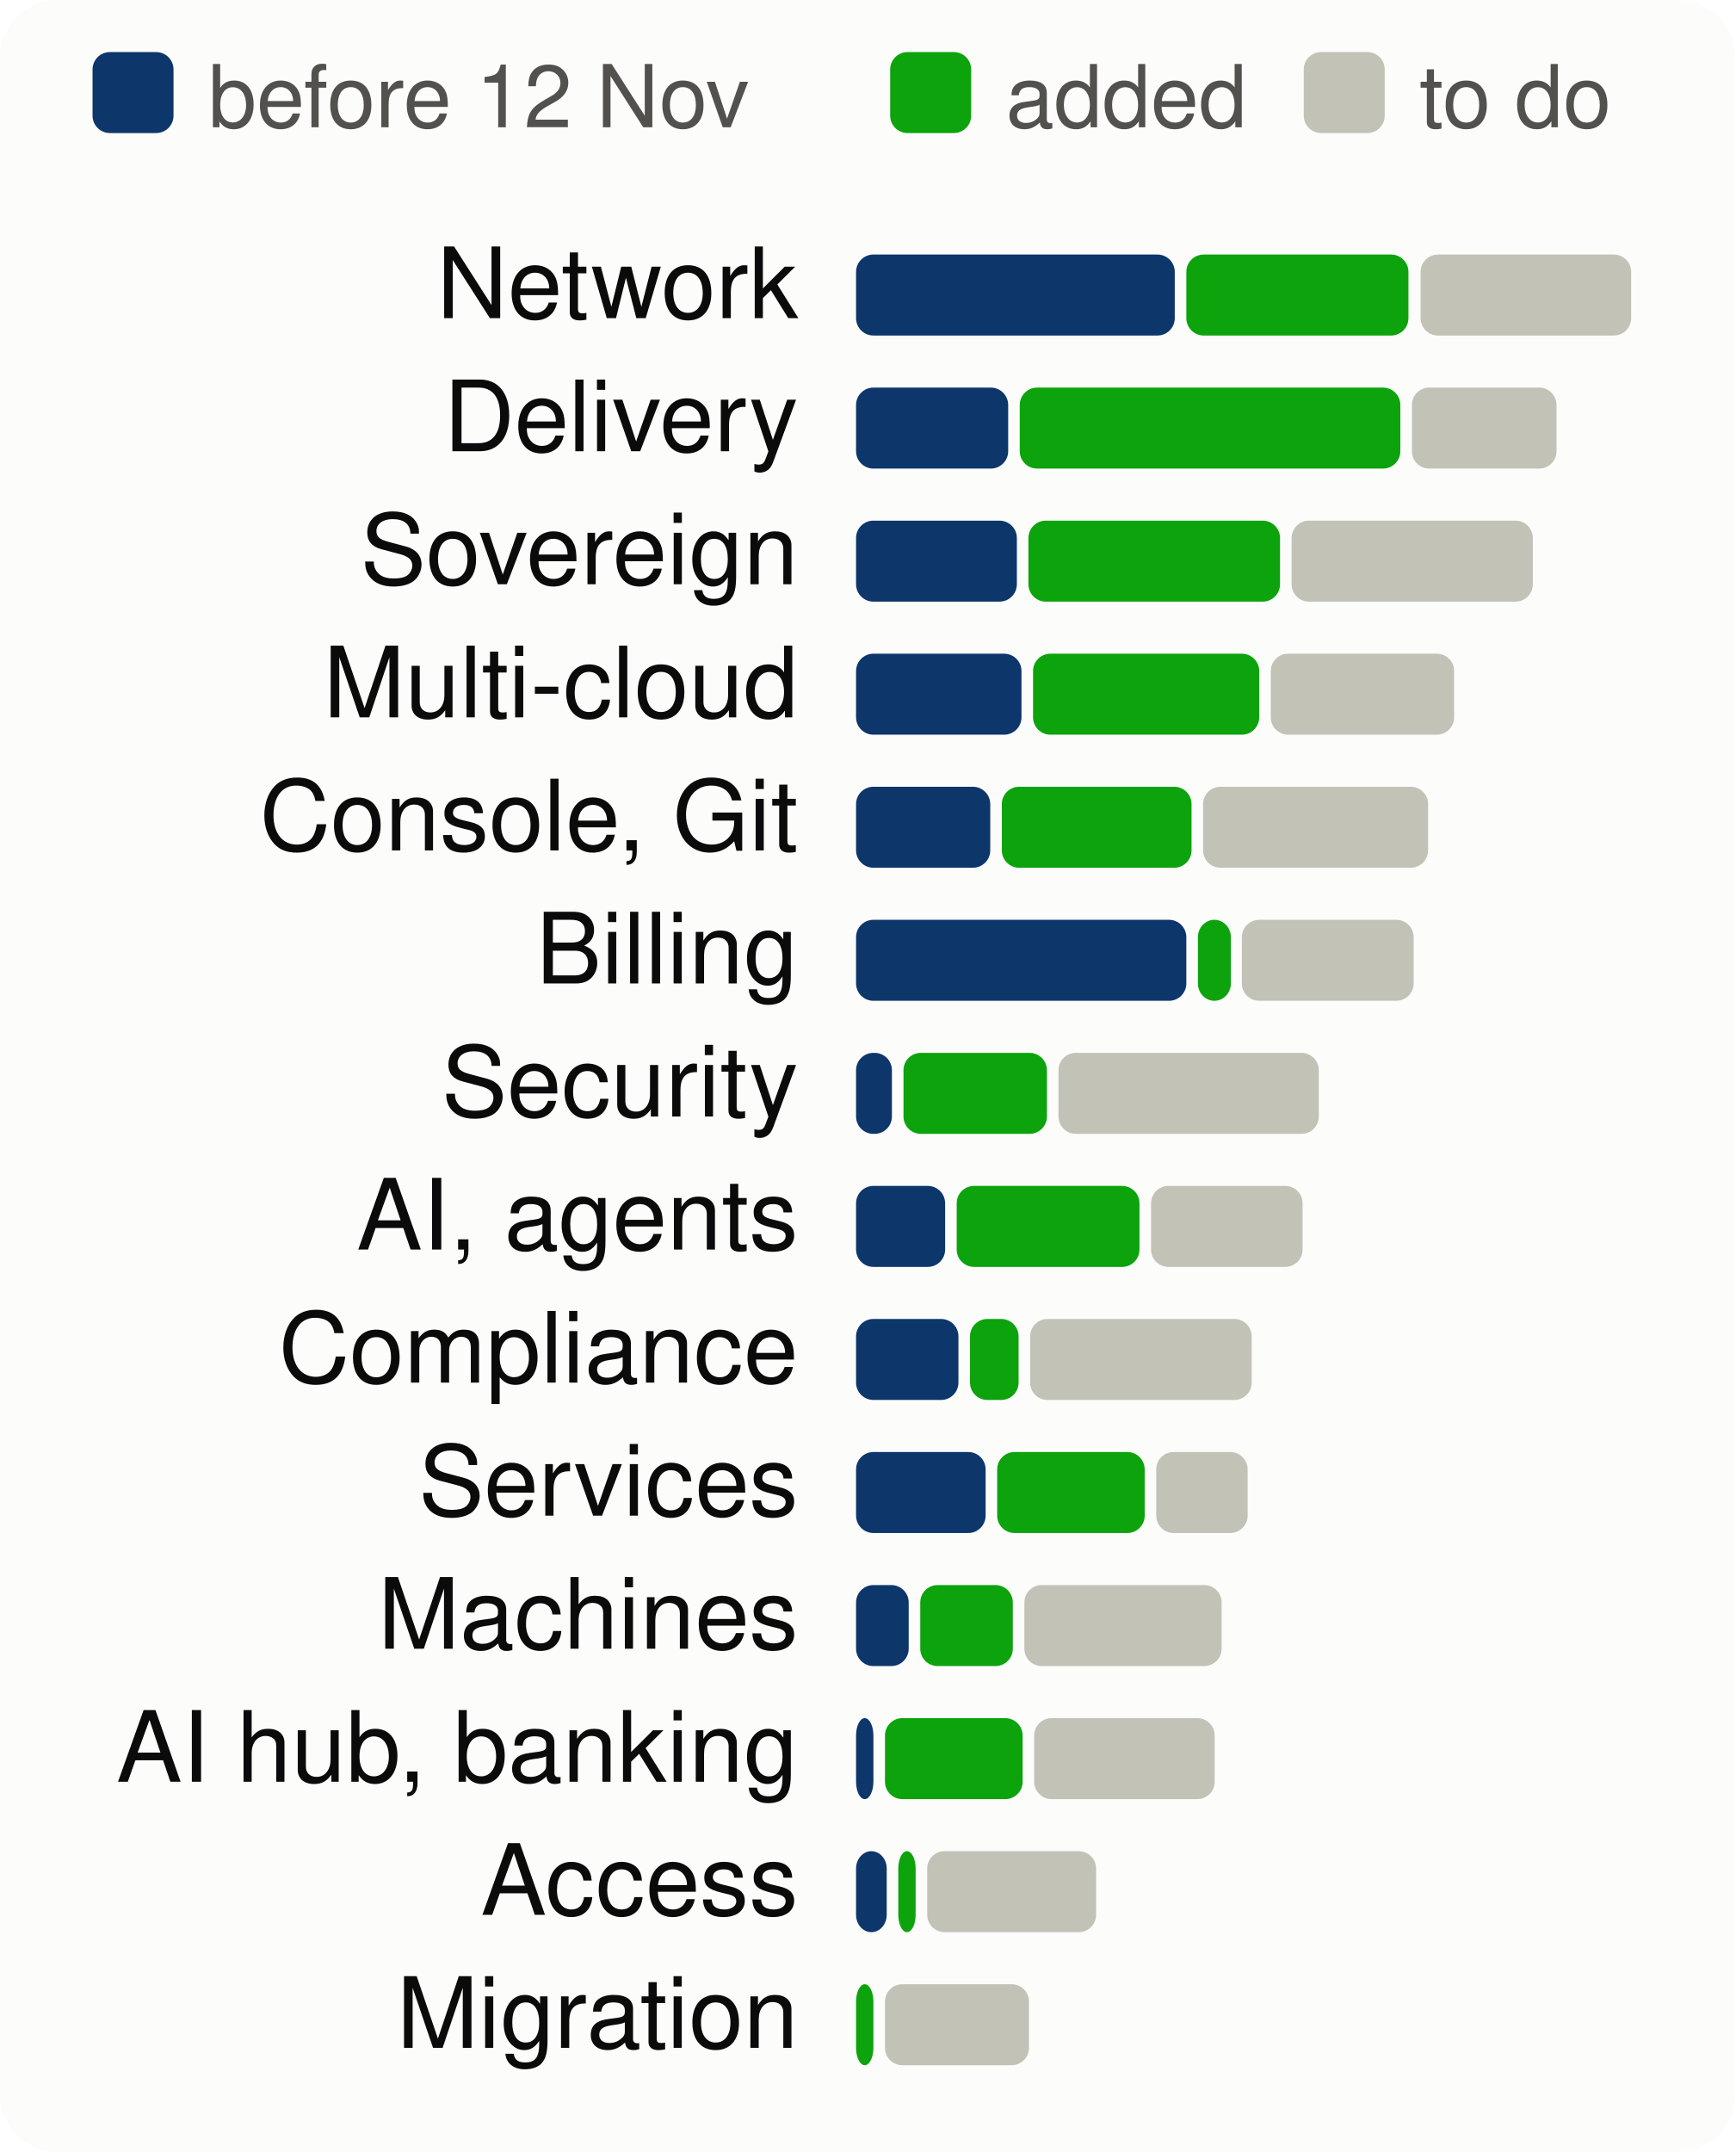
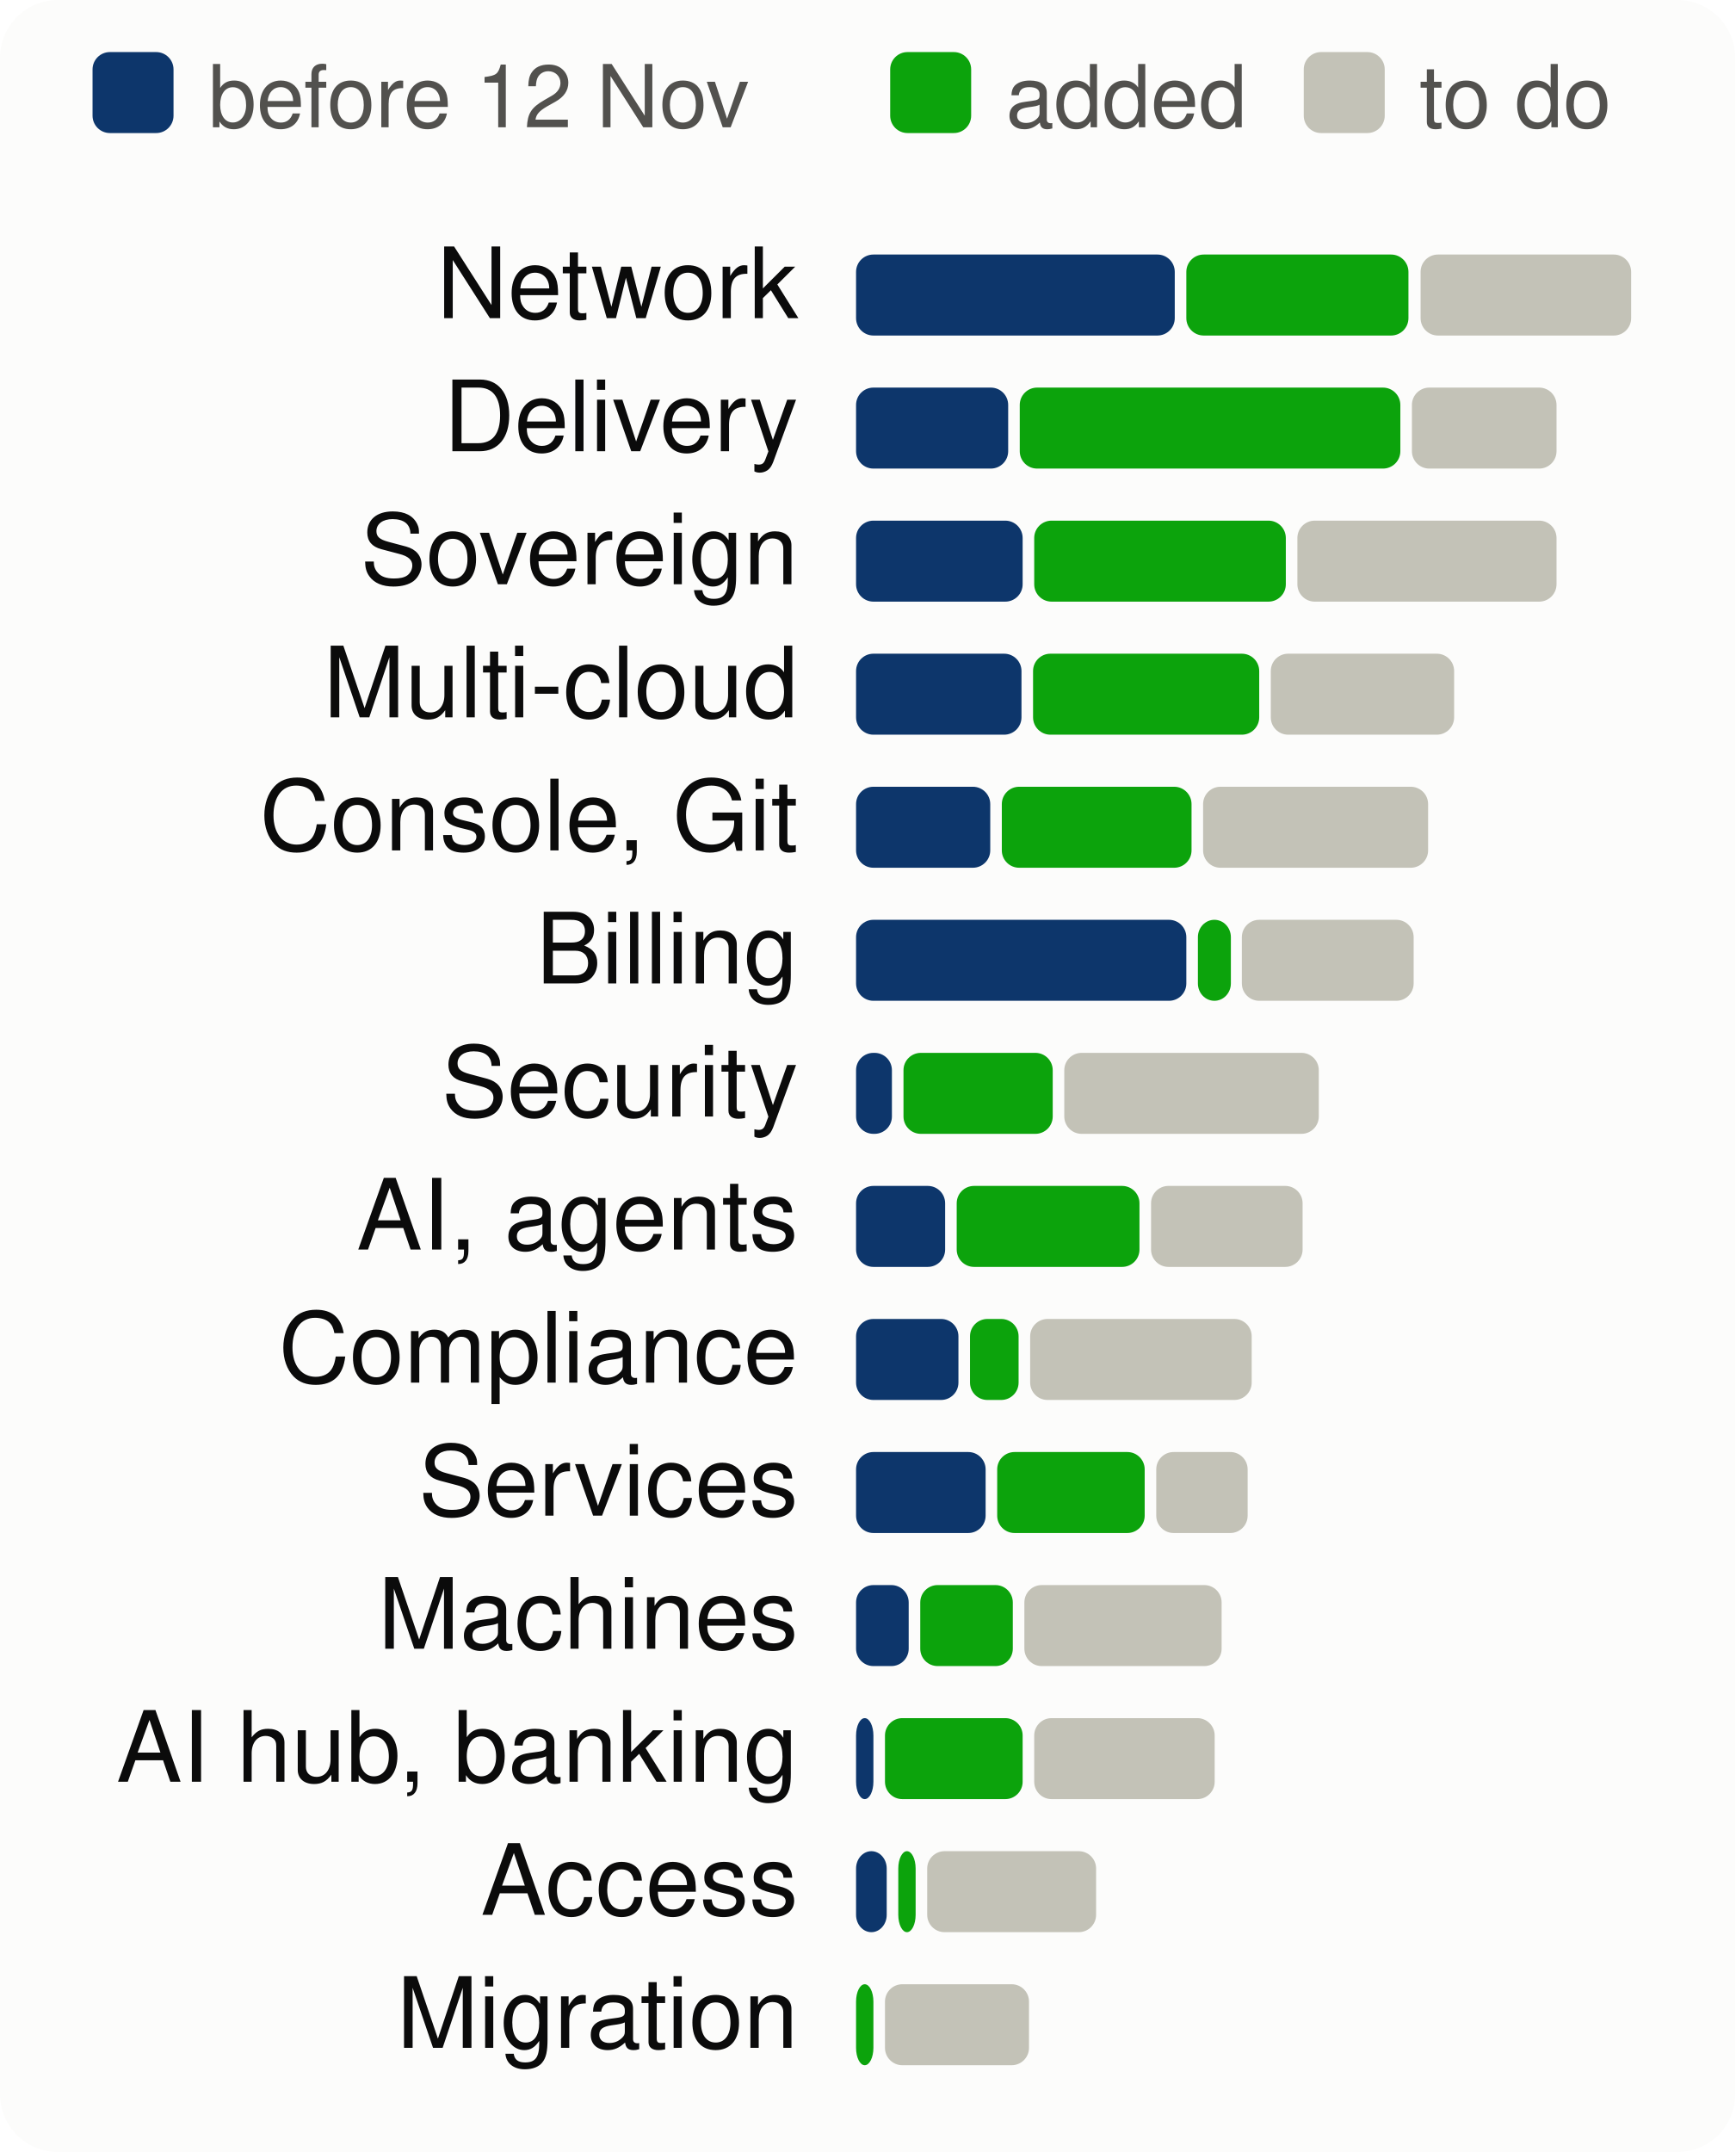
<svg xmlns="http://www.w3.org/2000/svg" viewBox="0 0 300 372" width="300" height="372" font-family="system-ui,-apple-system,Segoe UI,Helvetica,Arial,sans-serif" font-size="18" role="img" aria-label="Progress per product area, to scale">
  <style>.h{paint-order:stroke;stroke:#fcfcfb;stroke-width:3px;stroke-linejoin:round}.rg{stroke:#fcfcfb}@media (prefers-color-scheme: dark){.bg{fill:#1a1a19}.t1{fill:#f0efec}.t2{fill:#c3c2b7}.gr{stroke:#2c2c2a}.ax{stroke:#383835}.ld{stroke:#383835}.br{stroke:#c3c2b7}.m{stroke:#3987e5}.dp{stroke:#d95926}.v{stroke:#199e70}.i2{stroke:#c3c2b7}.i1{stroke:#f0efec}.f1{fill:#3987e5}.f2{fill:#d95926}.f3{fill:#199e70}.f4{fill:#c98500}.ev{fill:#c3c2b7}.inv{fill:#1a1a19}.done{fill:#cde2fb}.todo{fill:#52514e}.tile{fill:#262624}.h,.rg{stroke:#1a1a19}}</style>
  <rect width="300" height="372" rx="10" class="bg" fill="#fcfcfb" />
  <rect x="16" y="9" width="14" height="14" rx="3" class="done" fill="#0d366b" />
  <text x="36" y="22" class="t2" fill="#52514e" font-size="15">before 12 Nov</text>
  <rect x="153.9" y="9" width="14" height="14" rx="3" class="gain" fill="#0ca30c" />
  <text x="173.9" y="22" class="t2" fill="#52514e" font-size="15">added</text>
  <rect x="225.4" y="9" width="14" height="14" rx="3" class="todo" fill="#c3c2b7" />
  <text x="245.4" y="22" class="t2" fill="#52514e" font-size="15">to do</text>
  <text x="138" y="55" text-anchor="end" class="t1" fill="#0b0b0b" font-size="17">Network</text>
  <rect x="148.0" y="44" width="55.1" height="14" rx="3" class="done" fill="#0d366b" />
  <rect x="205.1" y="44" width="38.4" height="14" rx="3" class="gain" fill="#0ca30c" />
  <rect x="245.6" y="44" width="36.4" height="14" rx="3" class="todo" fill="#c3c2b7" />
  <text x="138" y="78" text-anchor="end" class="t1" fill="#0b0b0b" font-size="17">Delivery</text>
  <rect x="148.0" y="67" width="26.3" height="14" rx="3" class="done" fill="#0d366b" />
  <rect x="176.3" y="67" width="65.8" height="14" rx="3" class="gain" fill="#0ca30c" />
  <rect x="244.1" y="67" width="25.0" height="14" rx="3" class="todo" fill="#c3c2b7" />
  <text x="138" y="101" text-anchor="end" class="t1" fill="#0b0b0b" font-size="17">Sovereign</text>
-   <rect x="148.0" y="90" width="27.8" height="14" rx="3" class="done" fill="#0d366b" />
-   <rect x="177.8" y="90" width="43.5" height="14" rx="3" class="gain" fill="#0ca30c" />
-   <rect x="223.3" y="90" width="41.7" height="14" rx="3" class="todo" fill="#c3c2b7" />
+   <rect x="148.0" y="90" width="28.8" height="14" rx="3" class="done" fill="#0d366b" />
+   <rect x="178.8" y="90" width="43.5" height="14" rx="3" class="gain" fill="#0ca30c" />
+   <rect x="224.3" y="90" width="44.8" height="14" rx="3" class="todo" fill="#c3c2b7" />
  <text x="138" y="124" text-anchor="end" class="t1" fill="#0b0b0b" font-size="17">Multi-cloud</text>
  <rect x="148.0" y="113" width="28.6" height="14" rx="3" class="done" fill="#0d366b" />
  <rect x="178.6" y="113" width="39.1" height="14" rx="3" class="gain" fill="#0ca30c" />
  <rect x="219.7" y="113" width="31.7" height="14" rx="3" class="todo" fill="#c3c2b7" />
  <text x="138" y="147" text-anchor="end" class="t1" fill="#0b0b0b" font-size="17">Console, Git</text>
  <rect x="148.0" y="136" width="23.2" height="14" rx="3" class="done" fill="#0d366b" />
  <rect x="173.2" y="136" width="32.8" height="14" rx="3" class="gain" fill="#0ca30c" />
  <rect x="208.0" y="136" width="38.9" height="14" rx="3" class="todo" fill="#c3c2b7" />
  <text x="138" y="170" text-anchor="end" class="t1" fill="#0b0b0b" font-size="17">Billing</text>
  <rect x="148.0" y="159" width="57.1" height="14" rx="3" class="done" fill="#0d366b" />
  <rect x="207.1" y="159" width="5.7" height="14" rx="3" class="gain" fill="#0ca30c" />
  <rect x="214.7" y="159" width="29.7" height="14" rx="3" class="todo" fill="#c3c2b7" />
  <text x="138" y="193" text-anchor="end" class="t1" fill="#0b0b0b" font-size="17">Security</text>
  <rect x="148.0" y="182" width="6.2" height="14" rx="3" class="done" fill="#0d366b" />
-   <rect x="156.2" y="182" width="24.8" height="14" rx="3" class="gain" fill="#0ca30c" />
-   <rect x="183.0" y="182" width="45.0" height="14" rx="3" class="todo" fill="#c3c2b7" />
+   <rect x="156.2" y="182" width="25.8" height="14" rx="3" class="gain" fill="#0ca30c" />
+   <rect x="184.0" y="182" width="44.0" height="14" rx="3" class="todo" fill="#c3c2b7" />
  <text x="138" y="216" text-anchor="end" class="t1" fill="#0b0b0b" font-size="17">AI, agents</text>
  <rect x="148.0" y="205" width="15.4" height="14" rx="3" class="done" fill="#0d366b" />
  <rect x="165.4" y="205" width="31.6" height="14" rx="3" class="gain" fill="#0ca30c" />
  <rect x="199.0" y="205" width="26.2" height="14" rx="3" class="todo" fill="#c3c2b7" />
  <text x="138" y="239" text-anchor="end" class="t1" fill="#0b0b0b" font-size="17">Compliance</text>
  <rect x="148.0" y="228" width="17.7" height="14" rx="3" class="done" fill="#0d366b" />
  <rect x="167.7" y="228" width="8.4" height="14" rx="3" class="gain" fill="#0ca30c" />
  <rect x="178.1" y="228" width="38.3" height="14" rx="3" class="todo" fill="#c3c2b7" />
  <text x="138" y="262" text-anchor="end" class="t1" fill="#0b0b0b" font-size="17">Services</text>
  <rect x="148.0" y="251" width="22.4" height="14" rx="3" class="done" fill="#0d366b" />
  <rect x="172.4" y="251" width="25.5" height="14" rx="3" class="gain" fill="#0ca30c" />
  <rect x="199.9" y="251" width="15.8" height="14" rx="3" class="todo" fill="#c3c2b7" />
  <text x="138" y="285" text-anchor="end" class="t1" fill="#0b0b0b" font-size="17">Machines</text>
  <rect x="148.0" y="274" width="9.1" height="14" rx="3" class="done" fill="#0d366b" />
  <rect x="159.1" y="274" width="16.0" height="14" rx="3" class="gain" fill="#0ca30c" />
  <rect x="177.1" y="274" width="34.1" height="14" rx="3" class="todo" fill="#c3c2b7" />
  <text x="138" y="308" text-anchor="end" class="t1" fill="#0b0b0b" font-size="17">AI hub, banking</text>
  <rect x="148.0" y="297" width="3.0" height="14" rx="3" class="done" fill="#0d366b" />
  <rect x="153.0" y="297" width="23.8" height="14" rx="3" class="gain" fill="#0ca30c" />
  <rect x="178.8" y="297" width="31.2" height="14" rx="3" class="todo" fill="#c3c2b7" />
  <text x="138" y="331" text-anchor="end" class="t1" fill="#0b0b0b" font-size="17">Access</text>
  <rect x="148.0" y="320" width="5.3" height="14" rx="3" class="done" fill="#0d366b" />
  <rect x="155.3" y="320" width="3.0" height="14" rx="3" class="gain" fill="#0ca30c" />
  <rect x="160.3" y="320" width="29.2" height="14" rx="3" class="todo" fill="#c3c2b7" />
  <text x="138" y="354" text-anchor="end" class="t1" fill="#0b0b0b" font-size="17">Migration</text>
  <rect x="148.0" y="343" width="3.0" height="14" rx="3" class="gain" fill="#0ca30c" />
  <rect x="153.0" y="343" width="24.9" height="14" rx="3" class="todo" fill="#c3c2b7" />
</svg>
